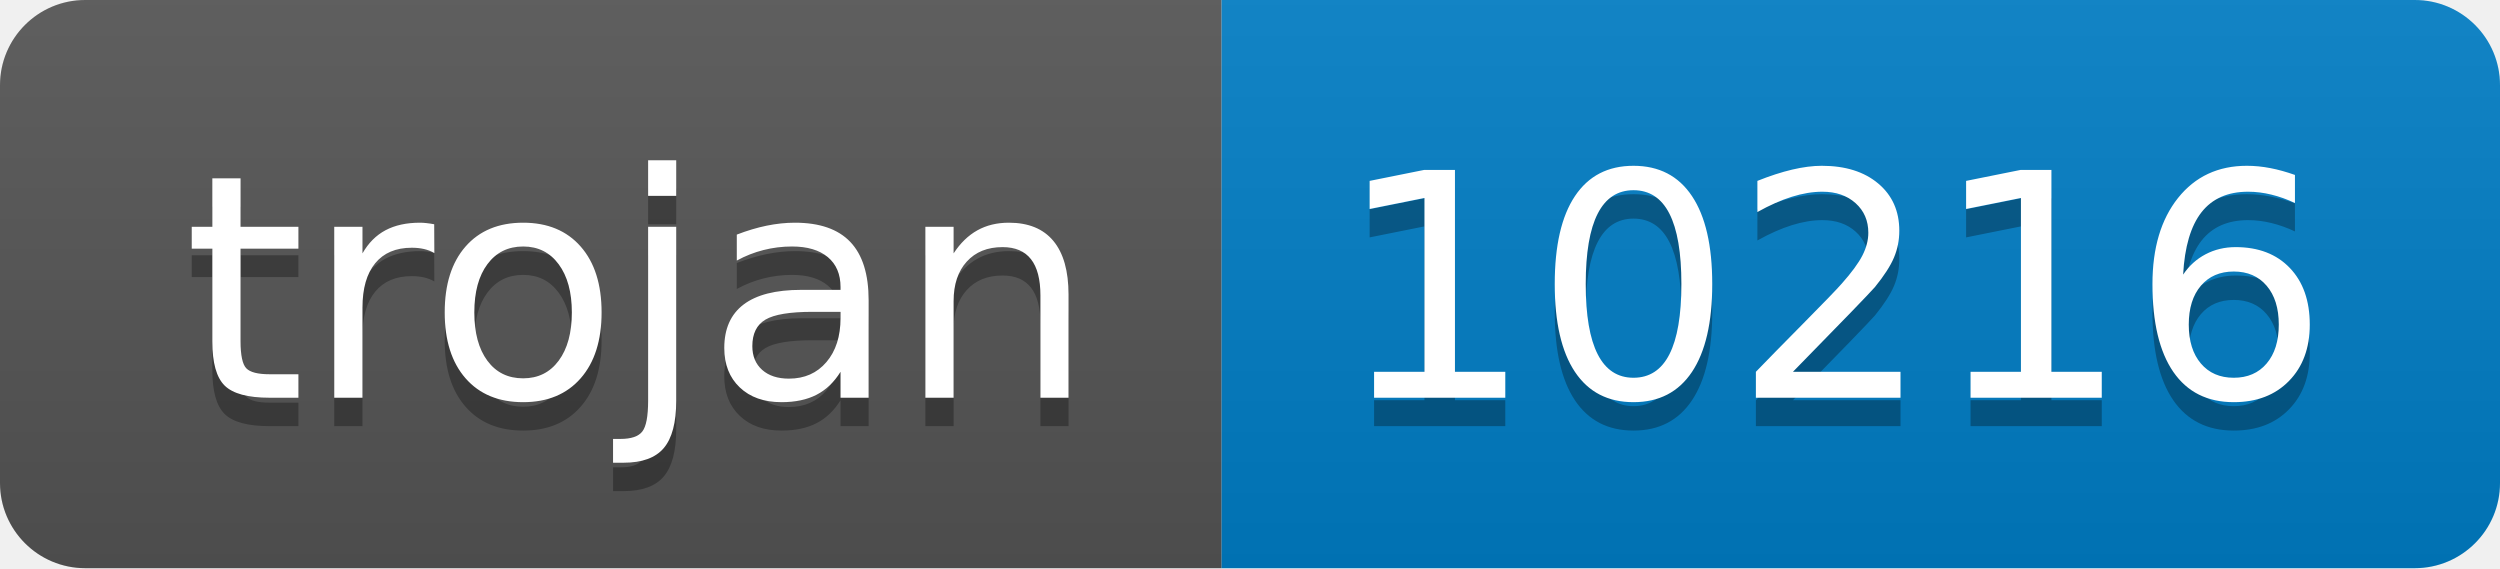
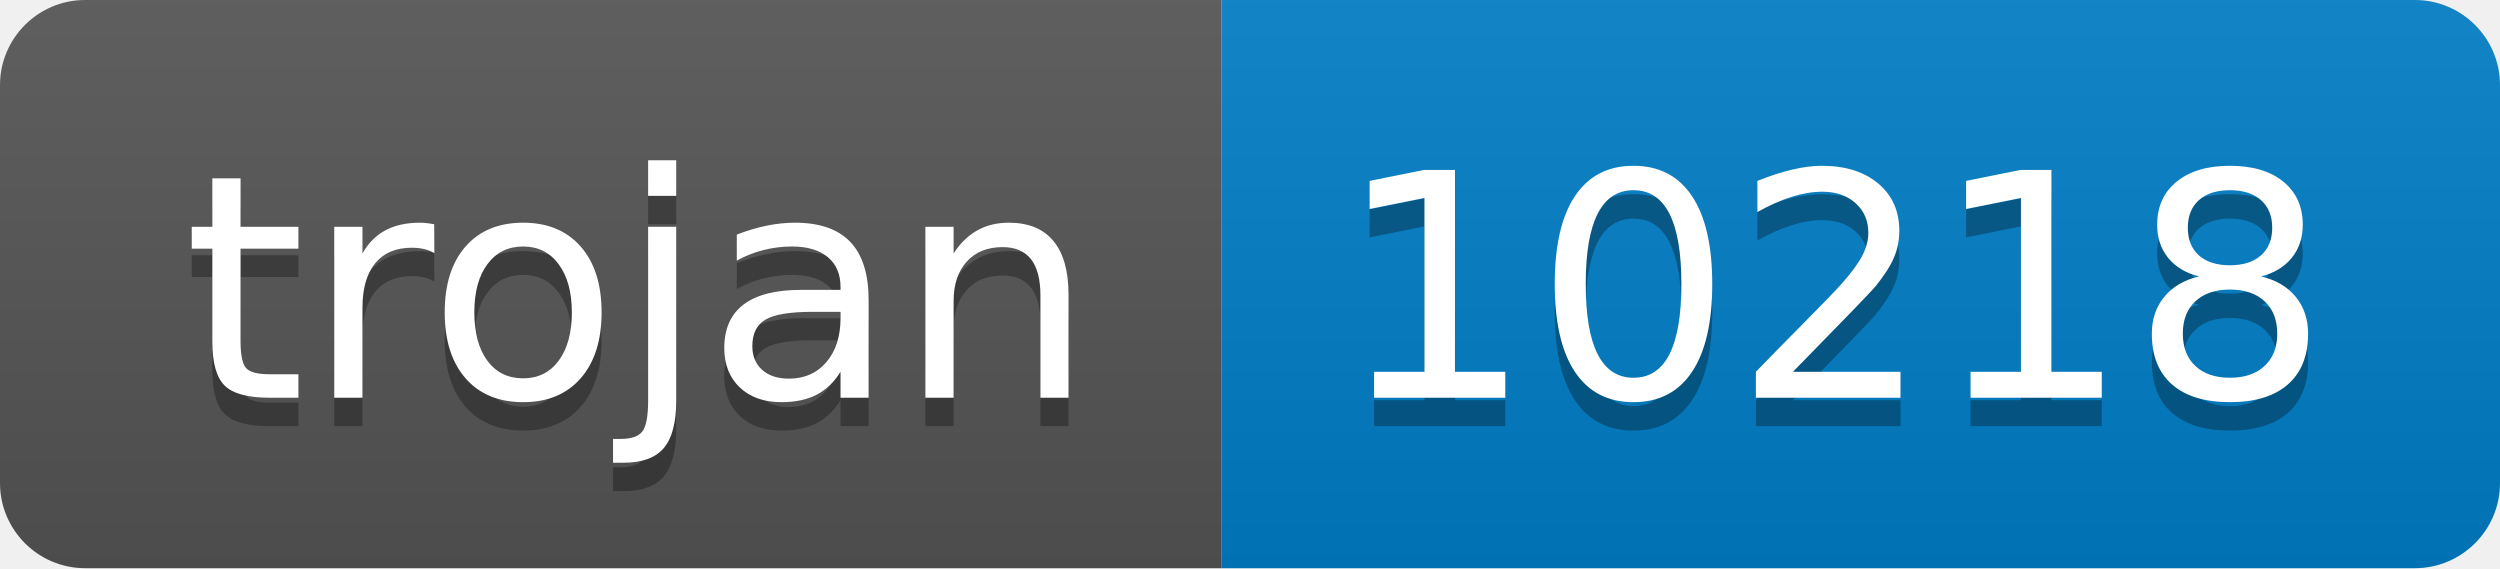
- <svg xmlns="http://www.w3.org/2000/svg" width="88" height="20" role="img" aria-label="trojan: 10216">
+ <svg xmlns="http://www.w3.org/2000/svg" width="88" height="20" role="img" aria-label="trojan: 10218">
  <linearGradient id="s" x2="0" y2="100%">
    <stop offset="0" stop-color="#bbb" stop-opacity=".1" />
    <stop offset="1" stop-opacity=".1" />
  </linearGradient>
  <clipPath id="r">
    <rect width="88" height="20" rx="3" fill="#fff" />
  </clipPath>
  <g clip-path="url(#r)">
    <rect width="43" height="20" fill="#555" />
    <rect x="43" width="45" height="20" fill="#007ec6" />
    <rect width="88" height="20" fill="url(#s)" />
  </g>
  <g fill="#fff" text-anchor="middle" font-family="Verdana,Geneva,DejaVu Sans,sans-serif" text-rendering="geometricPrecision" font-size="110">
    <text aria-hidden="true" x="225" y="150" fill="#010101" fill-opacity=".3" transform="scale(.1)" textLength="330">trojan</text>
    <text x="225" y="140" transform="scale(.1)" fill="#fff" textLength="330">trojan</text>
-     <text aria-hidden="true" x="645" y="150" fill="#010101" fill-opacity=".3" transform="scale(.1)" textLength="350">10216</text>
-     <text x="645" y="140" transform="scale(.1)" fill="#fff" textLength="350">10216</text>
+     <text aria-hidden="true" x="645" y="150" fill="#010101" fill-opacity=".3" transform="scale(.1)" textLength="350">10218</text>
+     <text x="645" y="140" transform="scale(.1)" fill="#fff" textLength="350">10218</text>
  </g>
</svg>
